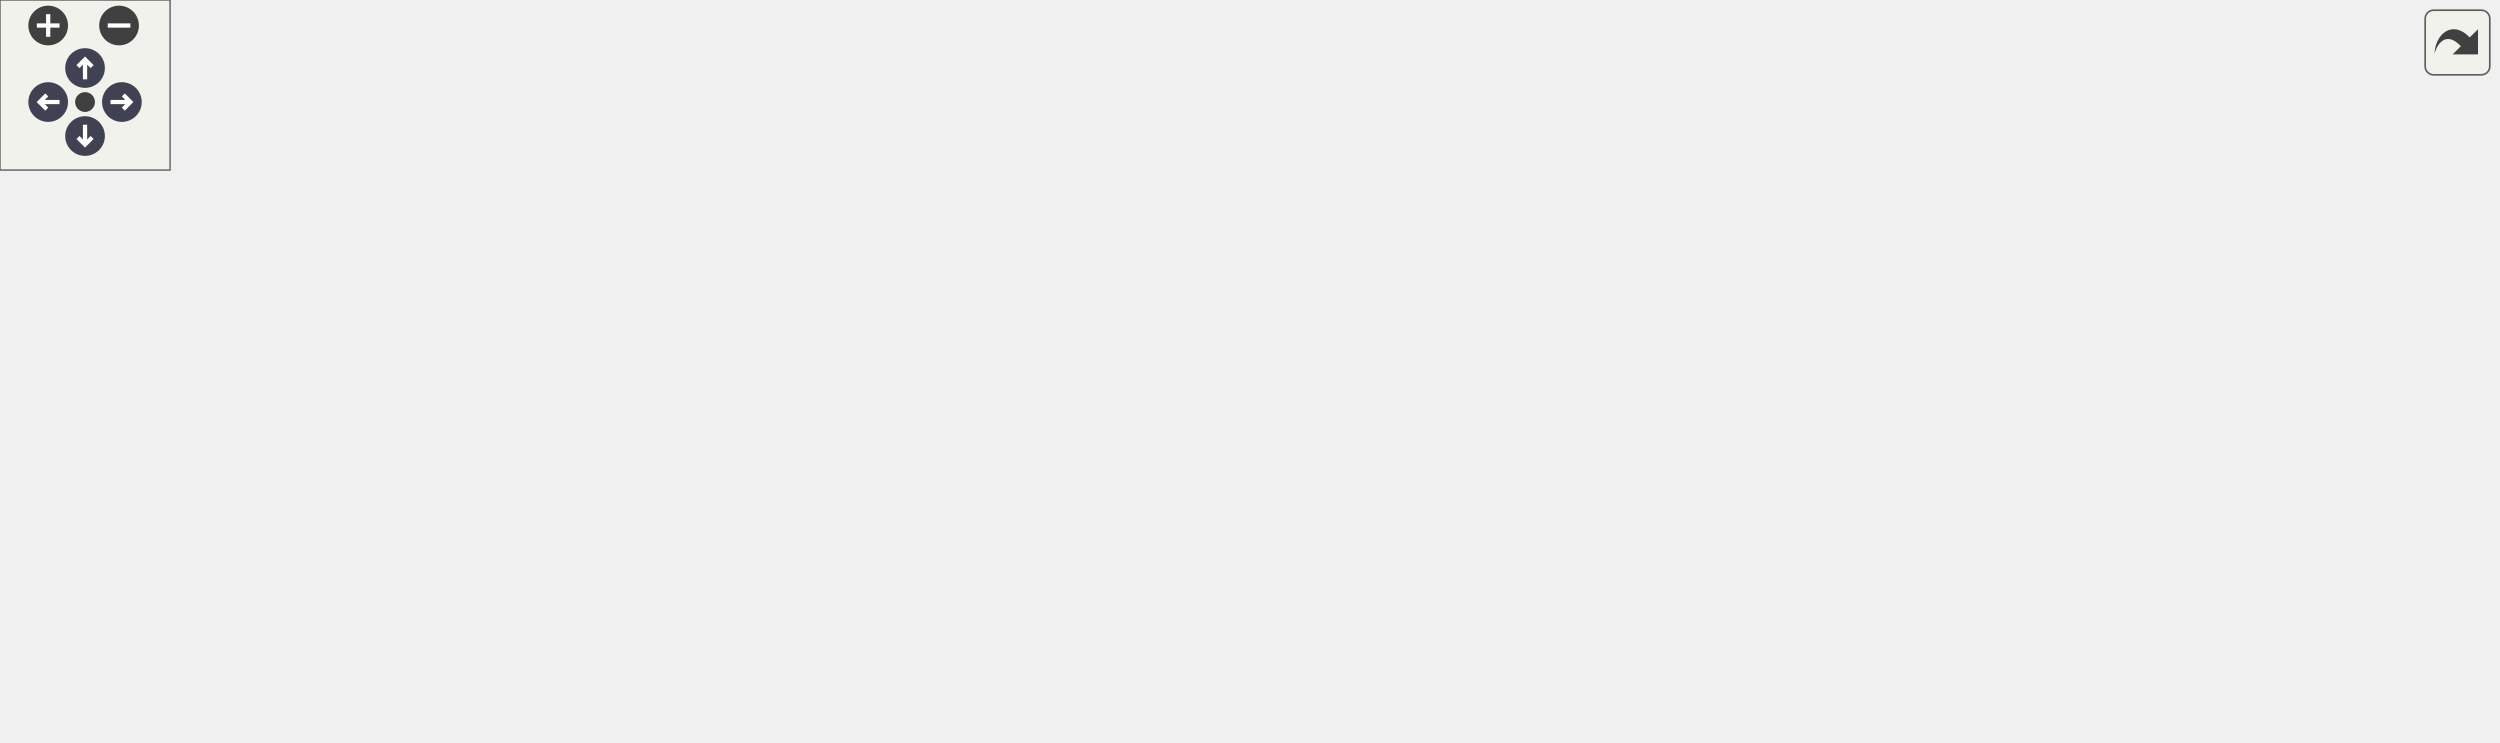
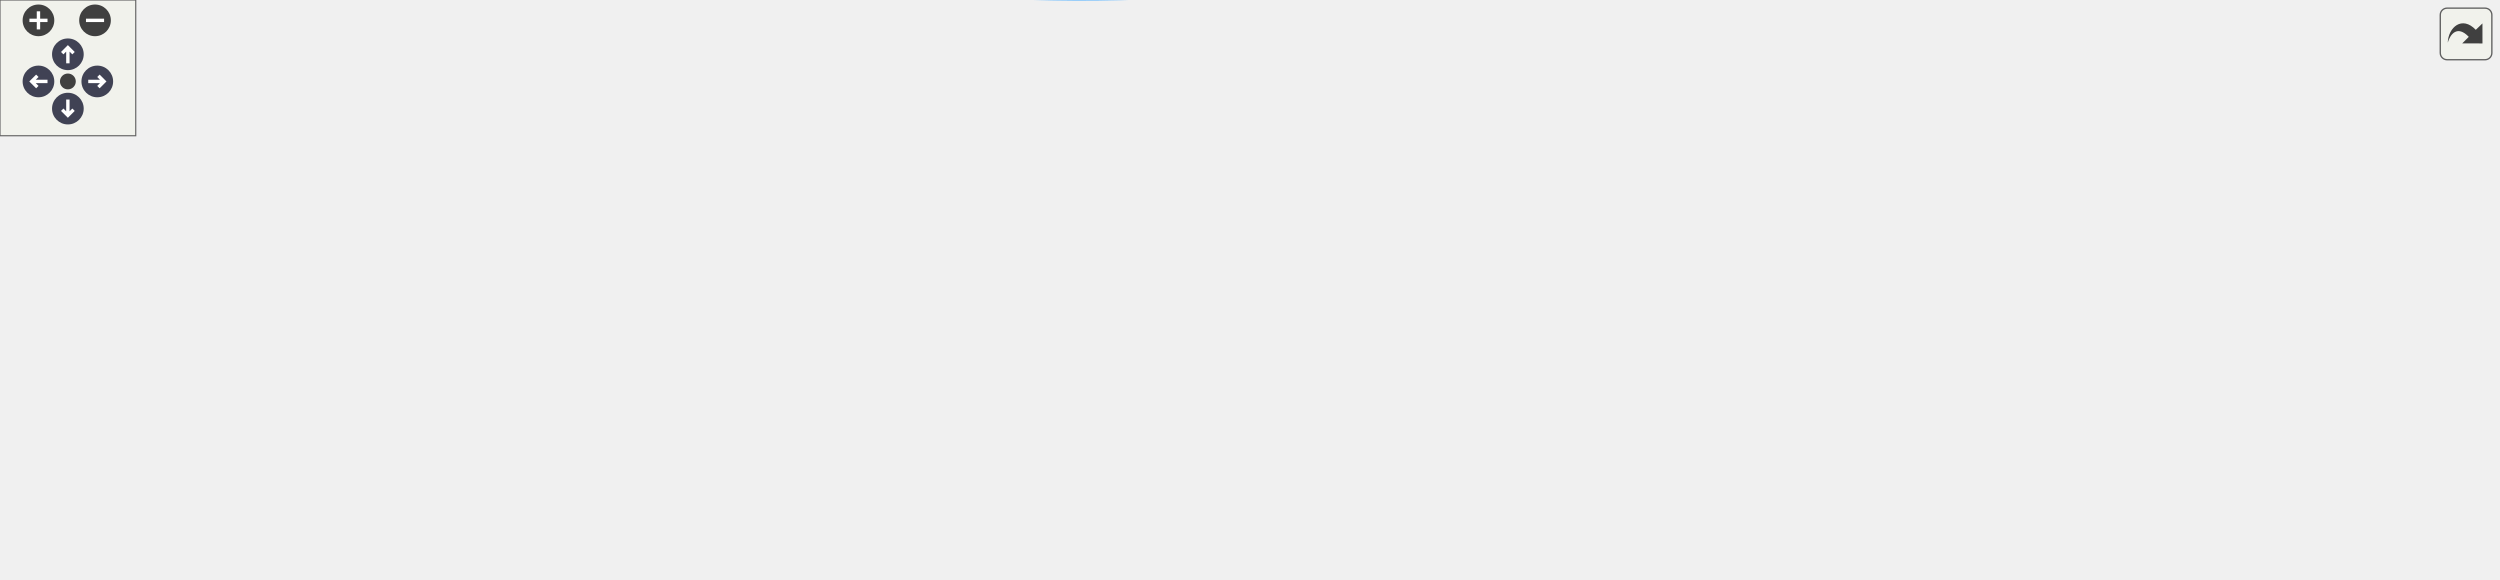
<svg xmlns="http://www.w3.org/2000/svg" xmlns:xlink="http://www.w3.org/1999/xlink" id="main" version="1.1" xml:space="preserve">
  <style type="text/css">
.node, .edge {opacity: 0.7;}
.node.selected, .edge.selected {opacity: 1;}
.edge:hover path { stroke: red; }
.edge:hover polygon { stroke: red; fill: red; }
</style>
  <defs>
    <circle id="rim" cx="0" cy="0" r="7" />
    <circle id="rim2" cx="0" cy="0" r="3.5" />
    <g id="zoomPlus">
      <use xlink:href="#rim" fill="#404040">
        <set attributeName="fill" to="#808080" begin="zoomplus.mouseover" end="zoomplus.mouseout" />
      </use>
      <path d="M-4,0h8M0,-4v8" fill="none" stroke="white" stroke-width="1.5" pointer-events="none" />
    </g>
    <g id="zoomMin">
      <use xlink:href="#rim" fill="#404040">
        <set attributeName="fill" to="#808080" begin="zoomminus.mouseover" end="zoomminus.mouseout" />
      </use>
      <path d="M-4,0h8" fill="none" stroke="white" stroke-width="1.5" pointer-events="none" />
    </g>
    <g id="arrowUp" transform="translate(30 24)">
      <use xlink:href="#rim" />
      <path pointer-events="none" fill="none" stroke="white" stroke-width="1.5" d="M0,-3.0v7 M-2.5,-0.5L0,-3.0L2.5,-0.5" />
    </g>
    <g id="arrowRight" transform="rotate(90) translate(36 -43)">
      <use xlink:href="#rim" />
      <path pointer-events="none" fill="none" stroke="white" stroke-width="1.5" d="M0,-3.0v7 M-2.5,-0.5L0,-3.0L2.5,-0.5" />
    </g>
    <g id="arrowDown" transform="rotate(180) translate(-30 -48)">
      <use xlink:href="#rim" />
      <path pointer-events="none" fill="none" stroke="white" stroke-width="1.5" d="M0,-3.0v7 M-2.5,-0.5L0,-3.0L2.5,-0.5" />
    </g>
    <g id="arrowLeft" transform="rotate(270) translate(-36 17)">
      <use xlink:href="#rim" />
      <path pointer-events="none" fill="none" stroke="white" stroke-width="1.5" d="M0,-3.0v7 M-2.5,-0.5L0,-3.0L2.5,-0.5" />
    </g>
    <g id="resetDef">
      <use xlink:href="#rim2" fill="#404040">
        <set attributeName="fill" to="#808080" begin="reset.mouseover" end="reset.mouseout" />
      </use>
    </g>
  </defs>
  <svg id="graph" class="graph">
    <g id="viewport">
      <g id="Node000001" class="node">
        <g id="a_Node000001">
          <a xlink:title="Finalizes cell-centered fields after the projection step.">
-             <polygon fill="#999999" stroke="#666666" points="143,-120.15 0,-120.15 0,-90.15 143,-90.15 143,-120.15" />
-             <text text-anchor="start" x="8" y="-108.15" font-family="Helvetica,sans-Serif" font-size="10.00">FinalizePostProjectionCell</text>
-             <text text-anchor="middle" x="71.5" y="-97.15" font-family="Helvetica,sans-Serif" font-size="10.00">Fields</text>
+             <polygon fill="#999999" stroke="#666666" points="143,-115.39 0,-115.39 0,-85.39 143,-85.39 143,-115.39" />
+             <text text-anchor="start" x="8" y="-103.39" font-family="Helvetica,sans-Serif" font-size="10.00">FinalizePostProjectionCell</text>
+             <text text-anchor="middle" x="71.5" y="-92.39" font-family="Helvetica,sans-Serif" font-size="10.00">Fields</text>
          </a>
        </g>
      </g>
      <g id="Node000002" class="node">
        <g id="a_Node000002">
          <a xlink:href="Boundaries_8c.html#a73ef0b00c142dadc0385b2a6b415513b" target="_top" xlink:title="Internal helper implementation: BoundarySystem_RefreshUbcs().">
-             <polygon fill="white" stroke="#666666" points="346,-190.65 179,-190.65 179,-171.65 346,-171.65 346,-190.65" />
-             <text text-anchor="middle" x="262.5" y="-178.65" font-family="Helvetica,sans-Serif" font-size="10.00">BoundarySystem_RefreshUbcs</text>
+             <polygon fill="white" stroke="#666666" points="346,-185.89 179,-185.89 179,-166.89 346,-166.89 346,-185.89" />
+             <text text-anchor="middle" x="262.5" y="-173.89" font-family="Helvetica,sans-Serif" font-size="10.00">BoundarySystem_RefreshUbcs</text>
          </a>
        </g>
      </g>
      <g id="edge1_Node000001_Node000002" class="edge">
        <g id="a_edge1_Node000001_Node000002">
          <a xlink:title=" ">
-             <path fill="none" stroke="#63b8ff" d="M99.95,-120.17C121.12,-131.35 151.36,-146.47 179,-157.15 190.08,-161.43 202.26,-165.37 213.77,-168.77" />
-             <polygon fill="#63b8ff" stroke="#63b8ff" points="213.1,-172.22 223.68,-171.61 215.03,-165.49 213.1,-172.22" />
+             <path fill="none" stroke="#63b8ff" d="M99.95,-115.41C121.12,-126.59 151.36,-141.71 179,-152.39 190.08,-156.67 202.26,-160.61 213.77,-164.01" />
+             <polygon fill="#63b8ff" stroke="#63b8ff" points="213.1,-167.46 223.68,-166.85 215.03,-160.73 213.1,-167.46" />
          </a>
        </g>
      </g>
      <g id="Node000004" class="node">
        <g id="a_Node000004">
          <a xlink:href="Boundaries_8c.html#add9fc6cd8def8b8f05887bcfb99d3ae9" target="_top" xlink:title="Implementation of SynchronizePeriodicCellFields().">
-             <polygon fill="white" stroke="#666666" points="343.5,-114.65 181.5,-114.65 181.5,-95.65 343.5,-95.65 343.5,-114.65" />
-             <text text-anchor="middle" x="262.5" y="-102.65" font-family="Helvetica,sans-Serif" font-size="10.00">SynchronizePeriodicCellFields</text>
+             <polygon fill="white" stroke="#666666" points="343.5,-109.89 181.5,-109.89 181.5,-90.89 343.5,-90.89 343.5,-109.89" />
+             <text text-anchor="middle" x="262.5" y="-97.89" font-family="Helvetica,sans-Serif" font-size="10.00">SynchronizePeriodicCellFields</text>
          </a>
        </g>
      </g>
      <g id="edge3_Node000001_Node000004" class="edge">
        <g id="a_edge3_Node000001_Node000004">
          <a xlink:title=" ">
-             <path fill="none" stroke="#63b8ff" d="M143.15,-105.15C152.31,-105.15 161.79,-105.15 171.22,-105.15" />
-             <polygon fill="#63b8ff" stroke="#63b8ff" points="171.41,-108.65 181.41,-105.15 171.41,-101.65 171.41,-108.65" />
-           </a>
-         </g>
-       </g>
-       <g id="Node000008" class="node">
-         <g id="a_Node000008">
+             <path fill="none" stroke="#63b8ff" d="M143.15,-100.39C152.31,-100.39 161.79,-100.39 171.22,-100.39" />
+             <polygon fill="#63b8ff" stroke="#63b8ff" points="171.41,-103.89 181.41,-100.39 171.41,-96.89 171.41,-103.89" />
+           </a>
+         </g>
+       </g>
+       <g id="Node000009" class="node">
+         <g id="a_Node000009">
          <a xlink:href="setup_8c.html#ac3268b7f32258fd24c02cfd44dc5f18d" target="_top" xlink:title="Updates the local vector (including ghost points) from its corresponding global vector.">
-             <polygon fill="white" stroke="#666666" points="525,-152.65 414,-152.65 414,-133.65 525,-133.65 525,-152.65" />
-             <text text-anchor="middle" x="469.5" y="-140.65" font-family="Helvetica,sans-Serif" font-size="10.00">UpdateLocalGhosts</text>
-           </a>
-         </g>
-       </g>
-       <g id="edge18_Node000001_Node000008" class="edge">
-         <g id="a_edge18_Node000001_Node000008">
-           <a xlink:title=" ">
-             <path fill="none" stroke="#63b8ff" d="M143.08,-118.88C155.04,-120.87 167.35,-122.73 179,-124.15 255.88,-133.5 344.85,-138.47 403.65,-140.95" />
-             <polygon fill="#63b8ff" stroke="#63b8ff" points="403.77,-144.46 413.91,-141.37 404.06,-137.47 403.77,-144.46" />
-           </a>
-         </g>
-       </g>
-       <g id="Node000012" class="node">
-         <g id="a_Node000012">
+             <polygon fill="white" stroke="#666666" points="748,-146.89 637,-146.89 637,-127.89 748,-127.89 748,-146.89" />
+             <text text-anchor="middle" x="692.5" y="-134.89" font-family="Helvetica,sans-Serif" font-size="10.00">UpdateLocalGhosts</text>
+           </a>
+         </g>
+       </g>
+       <g id="edge19_Node000001_Node000009" class="edge">
+         <g id="a_edge19_Node000001_Node000009">
+           <a xlink:title=" ">
+             <path fill="none" stroke="#63b8ff" d="M143.05,-114.42C155.01,-116.38 167.33,-118.15 179,-119.39 339.16,-136.4 528.9,-138.36 626.42,-138.04" />
+             <polygon fill="#63b8ff" stroke="#63b8ff" points="626.73,-141.54 636.71,-138 626.7,-134.54 626.73,-141.54" />
+           </a>
+         </g>
+       </g>
+       <g id="Node000013" class="node">
+         <g id="a_Node000013">
          <a xlink:href="Boundaries_8c.html#ac76ade027fa42a9a372c3047b00d0c60" target="_top" xlink:title="Implementation of UpdateCornerNodes().">
-             <polygon fill="white" stroke="#666666" points="320,-77.65 205,-77.65 205,-58.65 320,-58.65 320,-77.65" />
-             <text text-anchor="middle" x="262.5" y="-65.65" font-family="Helvetica,sans-Serif" font-size="10.00">UpdateCornerNodes</text>
-           </a>
-         </g>
-       </g>
-       <g id="edge12_Node000001_Node000012" class="edge">
-         <g id="a_edge12_Node000001_Node000012">
-           <a xlink:title=" ">
-             <path fill="none" stroke="#63b8ff" d="M143.15,-91.32C162.79,-87.47 183.9,-83.34 202.78,-79.64" />
-             <polygon fill="#63b8ff" stroke="#63b8ff" points="203.58,-83.05 212.72,-77.7 202.23,-76.19 203.58,-83.05" />
-           </a>
-         </g>
-       </g>
-       <g id="Node000014" class="node">
-         <g id="a_Node000014">
+             <polygon fill="white" stroke="#666666" points="320,-33.89 205,-33.89 205,-14.89 320,-14.89 320,-33.89" />
+             <text text-anchor="middle" x="262.5" y="-21.89" font-family="Helvetica,sans-Serif" font-size="10.00">UpdateCornerNodes</text>
+           </a>
+         </g>
+       </g>
+       <g id="edge13_Node000001_Node000013" class="edge">
+         <g id="a_edge13_Node000001_Node000013">
+           <a xlink:title=" ">
+             <path fill="none" stroke="#63b8ff" d="M96.17,-85.35C117.21,-72.58 149.15,-54.58 179,-43.39 185.81,-40.83 193.07,-38.55 200.36,-36.54" />
+             <polygon fill="#63b8ff" stroke="#63b8ff" points="201.47,-39.87 210.26,-33.96 199.7,-33.1 201.47,-39.87" />
+           </a>
+         </g>
+       </g>
+       <g id="Node000015" class="node">
+         <g id="a_Node000015">
          <a xlink:href="Boundaries_8c.html#a5a4d733c4f1dab54e563bf30f0128c74" target="_top" xlink:title="Implementation of UpdateDummyCells().">
-             <polygon fill="white" stroke="#666666" points="320,-39.65 205,-39.65 205,-20.65 320,-20.65 320,-39.65" />
-             <text text-anchor="middle" x="262.5" y="-27.65" font-family="Helvetica,sans-Serif" font-size="10.00">UpdateDummyCells</text>
-           </a>
-         </g>
-       </g>
-       <g id="edge15_Node000001_Node000014" class="edge">
-         <g id="a_edge15_Node000001_Node000014">
-           <a xlink:title=" ">
-             <path fill="none" stroke="#63b8ff" d="M97.54,-90.04C118.64,-77.85 149.95,-60.99 179,-50.15 186.94,-47.19 195.47,-44.54 203.94,-42.23" />
-             <polygon fill="#63b8ff" stroke="#63b8ff" points="205,-45.57 213.8,-39.66 203.24,-38.79 205,-45.57" />
+             <polygon fill="white" stroke="#666666" points="320,-71.89 205,-71.89 205,-52.89 320,-52.89 320,-71.89" />
+             <text text-anchor="middle" x="262.5" y="-59.89" font-family="Helvetica,sans-Serif" font-size="10.00">UpdateDummyCells</text>
+           </a>
+         </g>
+       </g>
+       <g id="edge16_Node000001_Node000015" class="edge">
+         <g id="a_edge16_Node000001_Node000015">
+           <a xlink:title=" ">
+             <path fill="none" stroke="#63b8ff" d="M143.15,-86.18C163.32,-82.13 185.06,-77.76 204.32,-73.88" />
+             <polygon fill="#63b8ff" stroke="#63b8ff" points="205.04,-77.31 214.15,-71.91 203.66,-70.45 205.04,-77.31" />
          </a>
        </g>
      </g>
      <g id="Node000003" class="node">
        <g id="a_Node000003">
          <a xlink:href="logging_8c.html#a46638a78fe01e24d946d9103d5d2fde9" target="_top" xlink:title="Returns the canonical log token for a boundary-face enum value.">
-             <polygon fill="white" stroke="#666666" points="515,-190.65 424,-190.65 424,-171.65 515,-171.65 515,-190.65" />
-             <text text-anchor="middle" x="469.5" y="-178.65" font-family="Helvetica,sans-Serif" font-size="10.00">BCFaceToString</text>
+             <polygon fill="white" stroke="#666666" points="521,-185.89 430,-185.89 430,-166.89 521,-166.89 521,-185.89" />
+             <text text-anchor="middle" x="475.5" y="-173.89" font-family="Helvetica,sans-Serif" font-size="10.00">BCFaceToString</text>
          </a>
        </g>
      </g>
      <g id="edge2_Node000002_Node000003" class="edge">
        <g id="a_edge2_Node000002_Node000003">
          <a xlink:title=" ">
-             <path fill="none" stroke="#63b8ff" d="M346.29,-181.15C369.01,-181.15 393.07,-181.15 413.78,-181.15" />
-             <polygon fill="#63b8ff" stroke="#63b8ff" points="413.97,-184.65 423.97,-181.15 413.97,-177.65 413.97,-184.65" />
+             <path fill="none" stroke="#63b8ff" d="M346.29,-176.39C371.02,-176.39 397.49,-176.39 419.93,-176.39" />
+             <polygon fill="#63b8ff" stroke="#63b8ff" points="419.93,-179.89 429.93,-176.39 419.93,-172.89 419.93,-179.89" />
          </a>
        </g>
      </g>
      <g id="Node000005" class="node">
        <g id="a_Node000005">
-           <a xlink:href="Boundaries_8c.html#a1c04c316eb931cfd9fe364810e420b7c" target="_top" xlink:title="Copies one cell field's wrapped local values onto the owned periodic duplicate plane.">
-             <polygon fill="white" stroke="#666666" points="557,-115.65 382,-115.65 382,-96.65 557,-96.65 557,-115.65" />
-             <text text-anchor="middle" x="469.5" y="-103.65" font-family="Helvetica,sans-Serif" font-size="10.00">TransferPeriodicFieldByDirection</text>
+           <a xlink:href="Boundaries_8c.html#aa2f312dd71ee2ce46bc3c88c9fd4c89f" target="_top" xlink:title="Body of SynchronizePeriodicCellFields(), optionally without its leading ghost update.">
+             <polygon fill="white" stroke="#666666" points="569,-109.89 382,-109.89 382,-90.89 569,-90.89 569,-109.89" />
+             <text text-anchor="middle" x="475.5" y="-97.89" font-family="Helvetica,sans-Serif" font-size="10.00">SynchronizePeriodicCellFieldsFrom</text>
          </a>
        </g>
      </g>
      <g id="edge4_Node000004_Node000005" class="edge">
        <g id="a_edge4_Node000004_Node000005">
          <a xlink:title=" ">
-             <path fill="none" stroke="#63b8ff" d="M343.64,-105.54C352.88,-105.58 362.37,-105.63 371.79,-105.68" />
-             <polygon fill="#63b8ff" stroke="#63b8ff" points="371.96,-109.18 381.98,-105.73 372,-102.18 371.96,-109.18" />
-           </a>
-         </g>
-       </g>
-       <g id="edge7_Node000004_Node000008" class="edge">
-         <g id="a_edge7_Node000004_Node000008">
-           <a xlink:title=" ">
-             <path fill="none" stroke="#63b8ff" d="M314.97,-114.69C342.87,-119.86 377.55,-126.29 406.88,-131.73" />
-             <polygon fill="#63b8ff" stroke="#63b8ff" points="406.54,-135.22 417.01,-133.6 407.82,-128.34 406.54,-135.22" />
+             <path fill="none" stroke="#63b8ff" d="M343.57,-100.39C352.73,-100.39 362.16,-100.39 371.57,-100.39" />
+             <polygon fill="#63b8ff" stroke="#63b8ff" points="371.75,-103.89 381.75,-100.39 371.75,-96.89 371.75,-103.89" />
          </a>
        </g>
      </g>
      <g id="Node000006" class="node">
        <g id="a_Node000006">
-           <a xlink:href="field__catalog_8c.html#a8e973bba212aed4167b3f294d220384e" target="_top" xlink:title="Resolve the existing DM and global/local vectors for one field.">
-             <polygon fill="white" stroke="#666666" points="706,-78.65 625,-78.65 625,-59.65 706,-59.65 706,-78.65" />
-             <text text-anchor="middle" x="665.5" y="-66.65" font-family="Helvetica,sans-Serif" font-size="10.00">FieldGetView</text>
+           <a xlink:href="Boundaries_8c.html#a1c04c316eb931cfd9fe364810e420b7c" target="_top" xlink:title="Copies one cell field's wrapped local values onto the owned periodic duplicate plane.">
+             <polygon fill="white" stroke="#666666" points="780,-109.89 605,-109.89 605,-90.89 780,-90.89 780,-109.89" />
+             <text text-anchor="middle" x="692.5" y="-97.89" font-family="Helvetica,sans-Serif" font-size="10.00">TransferPeriodicFieldByDirection</text>
          </a>
        </g>
      </g>
      <g id="edge5_Node000005_Node000006" class="edge">
        <g id="a_edge5_Node000005_Node000006">
          <a xlink:title=" ">
-             <path fill="none" stroke="#63b8ff" d="M520.46,-96.62C549.48,-91.09 585.92,-84.14 614.88,-78.61" />
-             <polygon fill="#63b8ff" stroke="#63b8ff" points="615.63,-82.03 624.79,-76.72 614.31,-75.16 615.63,-82.03" />
+             <path fill="none" stroke="#63b8ff" d="M569.24,-100.39C577.64,-100.39 586.17,-100.39 594.61,-100.39" />
+             <polygon fill="#63b8ff" stroke="#63b8ff" points="594.84,-103.89 604.84,-100.39 594.84,-96.89 594.84,-103.89" />
+           </a>
+         </g>
+       </g>
+       <g id="edge8_Node000005_Node000009" class="edge">
+         <g id="a_edge8_Node000005_Node000009">
+           <a xlink:title=" ">
+             <path fill="none" stroke="#63b8ff" d="M531.87,-109.92C560.82,-114.9 596.43,-121.03 626.66,-126.23" />
+             <polygon fill="#63b8ff" stroke="#63b8ff" points="626.24,-129.71 636.69,-127.96 627.43,-122.81 626.24,-129.71" />
          </a>
        </g>
      </g>
      <g id="Node000007" class="node">
        <g id="a_Node000007">
-           <a xlink:href="field__catalog_8c.html#af63f334e53a107f8f499473db992d486" target="_top" xlink:title="Returns the immutable catalog descriptor for one typed field identity.">
-             <polygon fill="white" stroke="#666666" points="881,-78.65 774,-78.65 774,-59.65 881,-59.65 881,-78.65" />
-             <text text-anchor="middle" x="827.5" y="-66.65" font-family="Helvetica,sans-Serif" font-size="10.00">FieldGetDescriptor</text>
+           <a xlink:href="field__catalog_8c.html#a8e973bba212aed4167b3f294d220384e" target="_top" xlink:title="Resolve the existing DM and global/local vectors for one field.">
+             <polygon fill="white" stroke="#666666" points="929,-72.89 848,-72.89 848,-53.89 929,-53.89 929,-72.89" />
+             <text text-anchor="middle" x="888.5" y="-60.89" font-family="Helvetica,sans-Serif" font-size="10.00">FieldGetView</text>
          </a>
        </g>
      </g>
      <g id="edge6_Node000006_Node000007" class="edge">
        <g id="a_edge6_Node000006_Node000007">
          <a xlink:title=" ">
-             <path fill="none" stroke="#63b8ff" d="M706.05,-69.15C723.47,-69.15 744.35,-69.15 763.81,-69.15" />
-             <polygon fill="#63b8ff" stroke="#63b8ff" points="763.82,-72.65 773.82,-69.15 763.82,-65.65 763.82,-72.65" />
-           </a>
-         </g>
-       </g>
-       <g id="edge8_Node000008_Node000006" class="edge">
-         <g id="a_edge8_Node000008_Node000006">
-           <a xlink:title=" ">
-             <path fill="none" stroke="#63b8ff" d="M525.32,-136.86C536.24,-134.21 547.32,-130.46 557,-125.15 577.11,-114.11 573.2,-99.74 593,-88.15 599.78,-84.18 607.4,-81.02 615.08,-78.52" />
-             <polygon fill="#63b8ff" stroke="#63b8ff" points="616.16,-81.85 624.77,-75.68 614.19,-75.13 616.16,-81.85" />
-           </a>
-         </g>
-       </g>
-       <g id="Node000009" class="node">
-         <g id="a_Node000009">
-           <a xlink:href="logging_8c.html#a9585f583c260f40a73f2490914edc689" target="_top" xlink:title="Retrieves the current logging level from the environment variable LOG_LEVEL.">
-             <polygon fill="white" stroke="#666666" points="706.5,-152.65 624.5,-152.65 624.5,-133.65 706.5,-133.65 706.5,-152.65" />
-             <text text-anchor="middle" x="665.5" y="-140.65" font-family="Helvetica,sans-Serif" font-size="10.00">get_log_level</text>
-           </a>
-         </g>
-       </g>
-       <g id="edge9_Node000008_Node000009" class="edge">
-         <g id="a_edge9_Node000008_Node000009">
-           <a xlink:title=" ">
-             <path fill="none" stroke="#63b8ff" d="M525.06,-143.15C553.08,-143.15 586.99,-143.15 614.36,-143.15" />
-             <polygon fill="#63b8ff" stroke="#63b8ff" points="614.5,-146.65 624.5,-143.15 614.5,-139.65 614.5,-146.65" />
+             <path fill="none" stroke="#63b8ff" d="M743.46,-90.86C772.48,-85.32 808.92,-78.37 837.88,-72.85" />
+             <polygon fill="#63b8ff" stroke="#63b8ff" points="838.63,-76.27 847.79,-70.96 837.31,-69.4 838.63,-76.27" />
+           </a>
+         </g>
+       </g>
+       <g id="Node000008" class="node">
+         <g id="a_Node000008">
+           <a xlink:href="field__catalog_8c.html#af63f334e53a107f8f499473db992d486" target="_top" xlink:title="Returns the immutable catalog descriptor for one typed field identity.">
+             <polygon fill="white" stroke="#666666" points="1104,-72.89 997,-72.89 997,-53.89 1104,-53.89 1104,-72.89" />
+             <text text-anchor="middle" x="1050.5" y="-60.89" font-family="Helvetica,sans-Serif" font-size="10.00">FieldGetDescriptor</text>
+           </a>
+         </g>
+       </g>
+       <g id="edge7_Node000007_Node000008" class="edge">
+         <g id="a_edge7_Node000007_Node000008">
+           <a xlink:title=" ">
+             <path fill="none" stroke="#63b8ff" d="M929.05,-63.39C946.47,-63.39 967.35,-63.39 986.81,-63.39" />
+             <polygon fill="#63b8ff" stroke="#63b8ff" points="986.82,-66.89 996.82,-63.39 986.82,-59.89 986.82,-66.89" />
+           </a>
+         </g>
+       </g>
+       <g id="edge9_Node000009_Node000007" class="edge">
+         <g id="a_edge9_Node000009_Node000007">
+           <a xlink:title=" ">
+             <path fill="none" stroke="#63b8ff" d="M748.37,-131.2C759.29,-128.54 770.35,-124.77 780,-119.39 800.32,-108.05 795.92,-93.14 816,-81.39 822.76,-77.43 830.37,-74.34 838.04,-71.92" />
+             <polygon fill="#63b8ff" stroke="#63b8ff" points="839.04,-75.28 847.73,-69.21 837.15,-68.54 839.04,-75.28" />
          </a>
        </g>
      </g>
      <g id="Node000010" class="node">
        <g id="a_Node000010">
-           <a xlink:href="logging_8c.html#a2358badbcda33fc9d80ebd6a59d2a2cd" target="_top" xlink:title="Checks if a given function is in the allow-list.">
-             <polygon fill="white" stroke="#666666" points="722,-115.65 609,-115.65 609,-96.65 722,-96.65 722,-115.65" />
-             <text text-anchor="middle" x="665.5" y="-103.65" font-family="Helvetica,sans-Serif" font-size="10.00">is_function_allowed</text>
-           </a>
-         </g>
-       </g>
-       <g id="edge10_Node000008_Node000010" class="edge">
-         <g id="a_edge10_Node000008_Node000010">
-           <a xlink:title=" ">
-             <path fill="none" stroke="#63b8ff" d="M520.46,-133.62C546.04,-128.74 577.39,-122.76 604.3,-117.63" />
-             <polygon fill="#63b8ff" stroke="#63b8ff" points="605.21,-121.02 614.37,-115.71 603.89,-114.14 605.21,-121.02" />
+           <a xlink:href="logging_8c.html#a9585f583c260f40a73f2490914edc689" target="_top" xlink:title="Retrieves the current logging level from the environment variable LOG_LEVEL.">
+             <polygon fill="white" stroke="#666666" points="929.5,-146.89 847.5,-146.89 847.5,-127.89 929.5,-127.89 929.5,-146.89" />
+             <text text-anchor="middle" x="888.5" y="-134.89" font-family="Helvetica,sans-Serif" font-size="10.00">get_log_level</text>
+           </a>
+         </g>
+       </g>
+       <g id="edge10_Node000009_Node000010" class="edge">
+         <g id="a_edge10_Node000009_Node000010">
+           <a xlink:title=" ">
+             <path fill="none" stroke="#63b8ff" d="M748.06,-137.39C776.08,-137.39 809.99,-137.39 837.36,-137.39" />
+             <polygon fill="#63b8ff" stroke="#63b8ff" points="837.5,-140.89 847.5,-137.39 837.5,-133.89 837.5,-140.89" />
          </a>
        </g>
      </g>
      <g id="Node000011" class="node">
        <g id="a_Node000011">
+           <a xlink:href="logging_8c.html#a2358badbcda33fc9d80ebd6a59d2a2cd" target="_top" xlink:title="Checks if a given function is in the allow-list.">
+             <polygon fill="white" stroke="#666666" points="945,-109.89 832,-109.89 832,-90.89 945,-90.89 945,-109.89" />
+             <text text-anchor="middle" x="888.5" y="-97.89" font-family="Helvetica,sans-Serif" font-size="10.00">is_function_allowed</text>
+           </a>
+         </g>
+       </g>
+       <g id="edge11_Node000009_Node000011" class="edge">
+         <g id="a_edge11_Node000009_Node000011">
+           <a xlink:title=" ">
+             <path fill="none" stroke="#63b8ff" d="M743.46,-127.86C769.04,-122.98 800.39,-117 827.3,-111.87" />
+             <polygon fill="#63b8ff" stroke="#63b8ff" points="828.21,-115.26 837.37,-109.95 826.89,-108.38 828.21,-115.26" />
+           </a>
+         </g>
+       </g>
+       <g id="Node000012" class="node">
+         <g id="a_Node000012">
          <a xlink:href="setup_8c.html#aada6107e9f4626ad3993ee3f83d5dd02" target="_top" xlink:title="Repairs the adjacent normal ghost layer for periodic face-staggered data.">
-             <polygon fill="white" stroke="#666666" points="738,-201.15 593,-201.15 593,-171.15 738,-171.15 738,-201.15" />
-             <text text-anchor="start" x="601" y="-189.15" font-family="Helvetica,sans-Serif" font-size="10.00">RepairPeriodicNormalFace</text>
-             <text text-anchor="middle" x="665.5" y="-178.15" font-family="Helvetica,sans-Serif" font-size="10.00">Ghosts</text>
-           </a>
-         </g>
-       </g>
-       <g id="edge11_Node000008_Node000011" class="edge">
-         <g id="a_edge11_Node000008_Node000011">
-           <a xlink:title=" ">
-             <path fill="none" stroke="#63b8ff" d="M513.55,-152.69C535.14,-157.48 561.94,-163.42 586.95,-168.96" />
-             <polygon fill="#63b8ff" stroke="#63b8ff" points="586.28,-172.4 596.8,-171.14 587.79,-165.56 586.28,-172.4" />
-           </a>
-         </g>
-       </g>
-       <g id="edge14_Node000012_Node000006" class="edge">
-         <g id="a_edge14_Node000012_Node000006">
-           <a xlink:title=" ">
-             <path fill="none" stroke="#63b8ff" d="M320.1,-68.29C398.77,-68.49 539.88,-68.84 614.73,-69.02" />
-             <polygon fill="#63b8ff" stroke="#63b8ff" points="614.83,-72.52 624.84,-69.05 614.84,-65.52 614.83,-72.52" />
-           </a>
-         </g>
-       </g>
-       <g id="Node000013" class="node">
-         <g id="a_Node000013">
+             <polygon fill="white" stroke="#666666" points="961,-195.39 816,-195.39 816,-165.39 961,-165.39 961,-195.39" />
+             <text text-anchor="start" x="824" y="-183.39" font-family="Helvetica,sans-Serif" font-size="10.00">RepairPeriodicNormalFace</text>
+             <text text-anchor="middle" x="888.5" y="-172.39" font-family="Helvetica,sans-Serif" font-size="10.00">Ghosts</text>
+           </a>
+         </g>
+       </g>
+       <g id="edge12_Node000009_Node000012" class="edge">
+         <g id="a_edge12_Node000009_Node000012">
+           <a xlink:title=" ">
+             <path fill="none" stroke="#63b8ff" d="M736.55,-146.93C758.14,-151.71 784.94,-157.66 809.95,-163.2" />
+             <polygon fill="#63b8ff" stroke="#63b8ff" points="809.28,-166.63 819.8,-165.38 810.79,-159.8 809.28,-166.63" />
+           </a>
+         </g>
+       </g>
+       <g id="edge15_Node000013_Node000007" class="edge">
+         <g id="a_edge15_Node000013_Node000007">
+           <a xlink:title=" ">
+             <path fill="none" stroke="#63b8ff" d="M311.72,-14.87C333.15,-11.11 358.74,-7.24 382,-5.39 464.85,1.21 486.23,2.09 569,-5.39 665.24,-14.08 775.87,-37.26 838.15,-51.54" />
+             <polygon fill="#63b8ff" stroke="#63b8ff" points="837.56,-55 848.09,-53.84 839.14,-48.18 837.56,-55" />
+           </a>
+         </g>
+       </g>
+       <g id="Node000014" class="node">
+         <g id="a_Node000014">
          <a xlink:href="Boundaries_8c.html#a3a565137fe0ec9ae4a7be9d000e98f0a" target="_top" xlink:title="Implementation of BoundaryFaceHasWallShear().">
-             <polygon fill="white" stroke="#666666" points="545.5,-39.65 393.5,-39.65 393.5,-20.65 545.5,-20.65 545.5,-39.65" />
-             <text text-anchor="middle" x="469.5" y="-27.65" font-family="Helvetica,sans-Serif" font-size="10.00">BoundaryFaceHasWallShear</text>
-           </a>
-         </g>
-       </g>
-       <g id="edge13_Node000012_Node000013" class="edge">
-         <g id="a_edge13_Node000012_Node000013">
-           <a xlink:title=" ">
-             <path fill="none" stroke="#63b8ff" d="M314.97,-58.61C342.87,-53.44 377.55,-47.01 406.88,-41.57" />
-             <polygon fill="#63b8ff" stroke="#63b8ff" points="407.82,-44.96 417.01,-39.69 406.54,-38.07 407.82,-44.96" />
-           </a>
-         </g>
-       </g>
-       <g id="edge17_Node000014_Node000006" class="edge">
-         <g id="a_edge17_Node000014_Node000006">
-           <a xlink:title=" ">
-             <path fill="none" stroke="#63b8ff" d="M300.31,-20.6C356.57,-7.6 466.9,11.61 557,-11.15 589.42,-19.34 622.68,-39.44 643.45,-53.67" />
-             <polygon fill="#63b8ff" stroke="#63b8ff" points="641.62,-56.66 651.81,-59.55 645.64,-50.94 641.62,-56.66" />
-           </a>
-         </g>
-       </g>
-       <g id="edge16_Node000014_Node000013" class="edge">
-         <g id="a_edge16_Node000014_Node000013">
-           <a xlink:title=" ">
-             <path fill="none" stroke="#63b8ff" d="M320.06,-30.15C339.6,-30.15 361.95,-30.15 383.27,-30.15" />
-             <polygon fill="#63b8ff" stroke="#63b8ff" points="383.31,-33.65 393.31,-30.15 383.31,-26.65 383.31,-33.65" />
+             <polygon fill="white" stroke="#666666" points="551.5,-33.89 399.5,-33.89 399.5,-14.89 551.5,-14.89 551.5,-33.89" />
+             <text text-anchor="middle" x="475.5" y="-21.89" font-family="Helvetica,sans-Serif" font-size="10.00">BoundaryFaceHasWallShear</text>
+           </a>
+         </g>
+       </g>
+       <g id="edge14_Node000013_Node000014" class="edge">
+         <g id="a_edge14_Node000013_Node000014">
+           <a xlink:title=" ">
+             <path fill="none" stroke="#63b8ff" d="M320.04,-24.39C341.2,-24.39 365.74,-24.39 388.94,-24.39" />
+             <polygon fill="#63b8ff" stroke="#63b8ff" points="389.14,-27.89 399.14,-24.39 389.14,-20.89 389.14,-27.89" />
+           </a>
+         </g>
+       </g>
+       <g id="edge18_Node000015_Node000007" class="edge">
+         <g id="a_edge18_Node000015_Node000007">
+           <a xlink:title=" ">
+             <path fill="none" stroke="#63b8ff" d="M320.25,-62.48C441.3,-62.67 723.13,-63.12 837.71,-63.31" />
+             <polygon fill="#63b8ff" stroke="#63b8ff" points="837.94,-66.81 847.95,-63.32 837.95,-59.81 837.94,-66.81" />
+           </a>
+         </g>
+       </g>
+       <g id="edge17_Node000015_Node000014" class="edge">
+         <g id="a_edge17_Node000015_Node000014">
+           <a xlink:title=" ">
+             <path fill="none" stroke="#63b8ff" d="M316.47,-52.85C345.32,-47.65 381.2,-41.19 411.47,-35.74" />
+             <polygon fill="#63b8ff" stroke="#63b8ff" points="412.29,-39.15 421.51,-33.93 411.04,-32.26 412.29,-39.15" />
          </a>
        </g>
      </g>
    </g>
  </svg>
  <g id="navigator" transform="translate(0 0)" fill="#404254">
    <rect fill="#f2f5e9" fill-opacity="0.5" stroke="#606060" stroke-width=".5" x="0" y="0" width="60" height="60" />
    <use id="zoomplus" xlink:href="#zoomPlus" x="17" y="9" />
    <use id="zoomminus" xlink:href="#zoomMin" x="42" y="9" />
    <use id="reset" xlink:href="#resetDef" x="30" y="36" />
    <use id="arrowup" xlink:href="#arrowUp" x="0" y="0" />
    <use id="arrowright" xlink:href="#arrowRight" x="0" y="0" />
    <use id="arrowdown" xlink:href="#arrowDown" x="0" y="0" />
    <use id="arrowleft" xlink:href="#arrowLeft" x="0" y="0" />
  </g>
  <svg viewBox="0 0 15 15" width="100%" height="30px" preserveAspectRatio="xMaxYMin meet">
    <g id="arrow_out" transform="scale(0.3 0.3)">
      <a xlink:href="Boundaries_8h_abee61fcbed92ee64322c51777bd3199a_cgraph_org.svg" target="_base">
        <rect id="button" ry="5" rx="5" y="6" x="6" height="38" width="38" fill="#f2f5e9" fill-opacity="0.5" stroke="#606060" stroke-width="1.0" />
        <path id="arrow" d="M 11.5,31.437 C 11.94,20.098 22.043,11.323 32.159,21.979 L 37.069,17.246 C 37.069,17.246 37.088,32 37.088,32 L 22.16,31.978 C 22.16,31.978 26.998,27.14 26.998,27.14 C 18.529,18.264 13.292,25.23 11.5,31.437 z" style="fill:#404040;" />
      </a>
    </g>
  </svg>
  <style type="text/css">

[data-mouse-over-selected='false'] { opacity: 0.7; }
[data-mouse-over-selected='true']  { opacity: 1.0; }

</style>
</svg>
